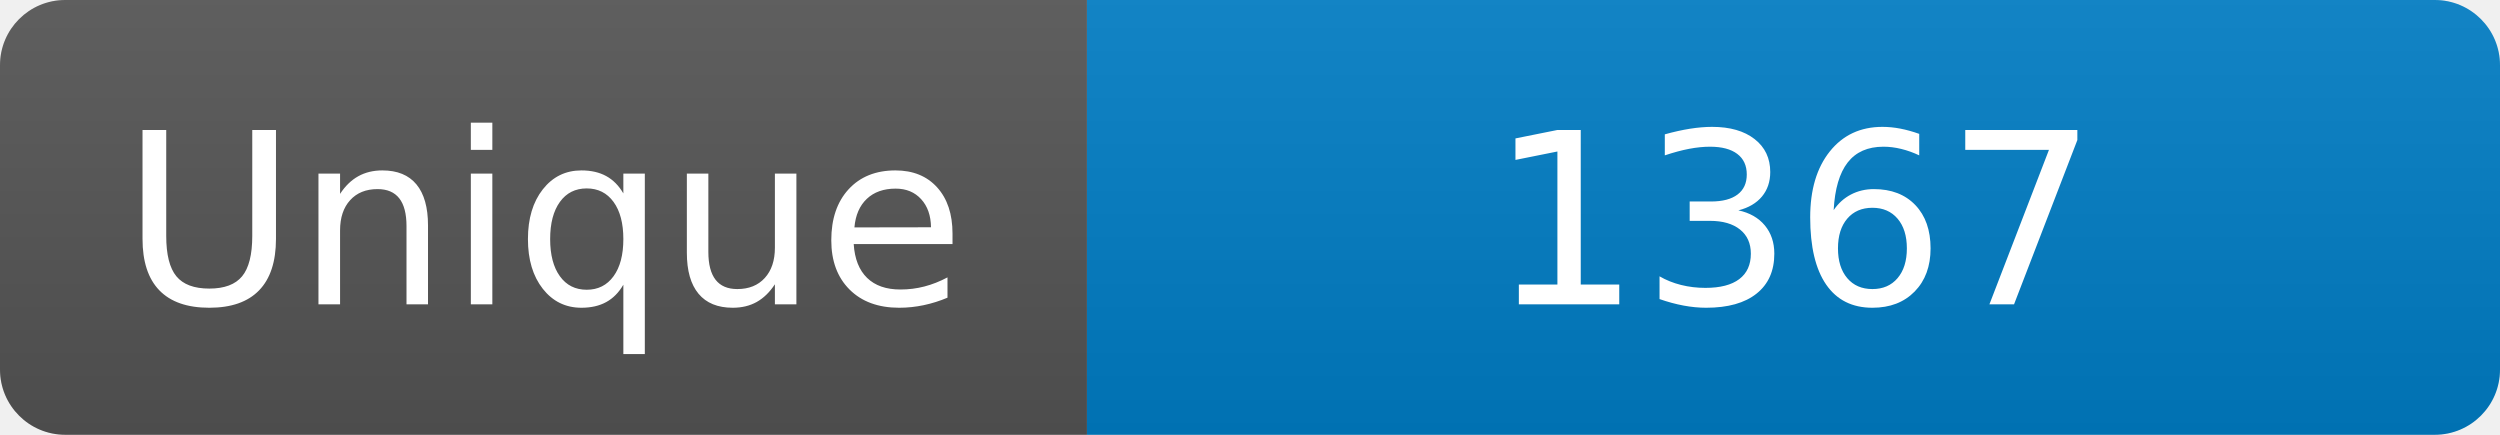
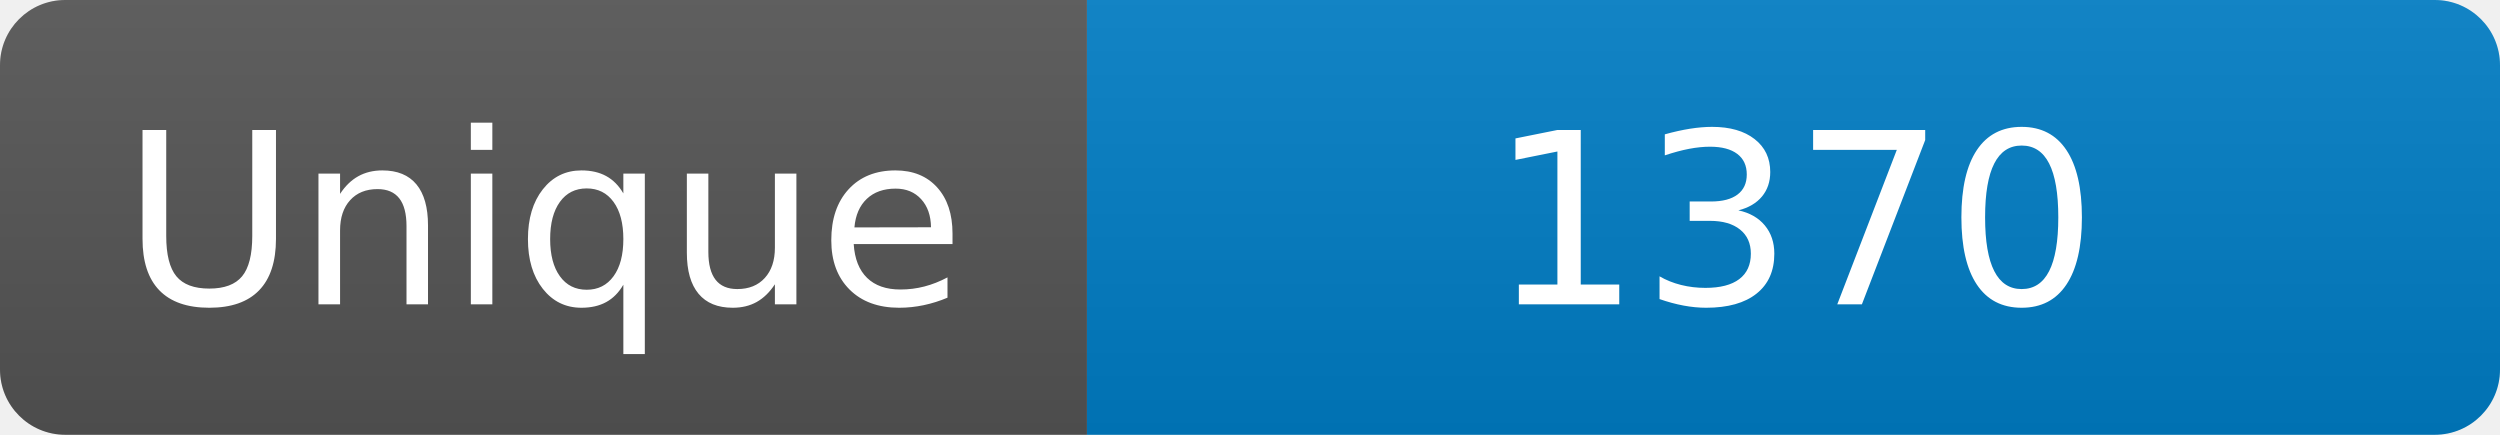
<svg xmlns="http://www.w3.org/2000/svg" width="115" height="20" role="img" aria-label="Maintained?: yes">
  <linearGradient id="s" x2="0" y2="100%">
    <stop offset="0" stop-color="#bbb" stop-opacity=".1" />
    <stop offset="1" stop-opacity=".1" />
  </linearGradient>
  <clipPath id="r">
    <rect width="115" height="20" rx="3" fill="#fff" />
  </clipPath>
  <g clip-path="url(#r)">
    <rect width="50" height="20" fill="#555" />
    <rect x="50" width="160" height="20" fill="#007ec6" />
    <rect width="115" height="20" fill="url(#s)" />
  </g>
  <g fill="#fff" text-anchor="middle" font-family="Verdana,Geneva,DejaVu Sans,sans-serif" font-size="110">
    <text x="250" y="140" transform="scale(.1)" fill="#fff">Unique</text>
-     <text x="825" y="140" transform="scale(.1)" fill="#fff">1367</text>
+     <text x="825" y="140" transform="scale(.1)" fill="#fff">1370</text>
  </g>
</svg>
